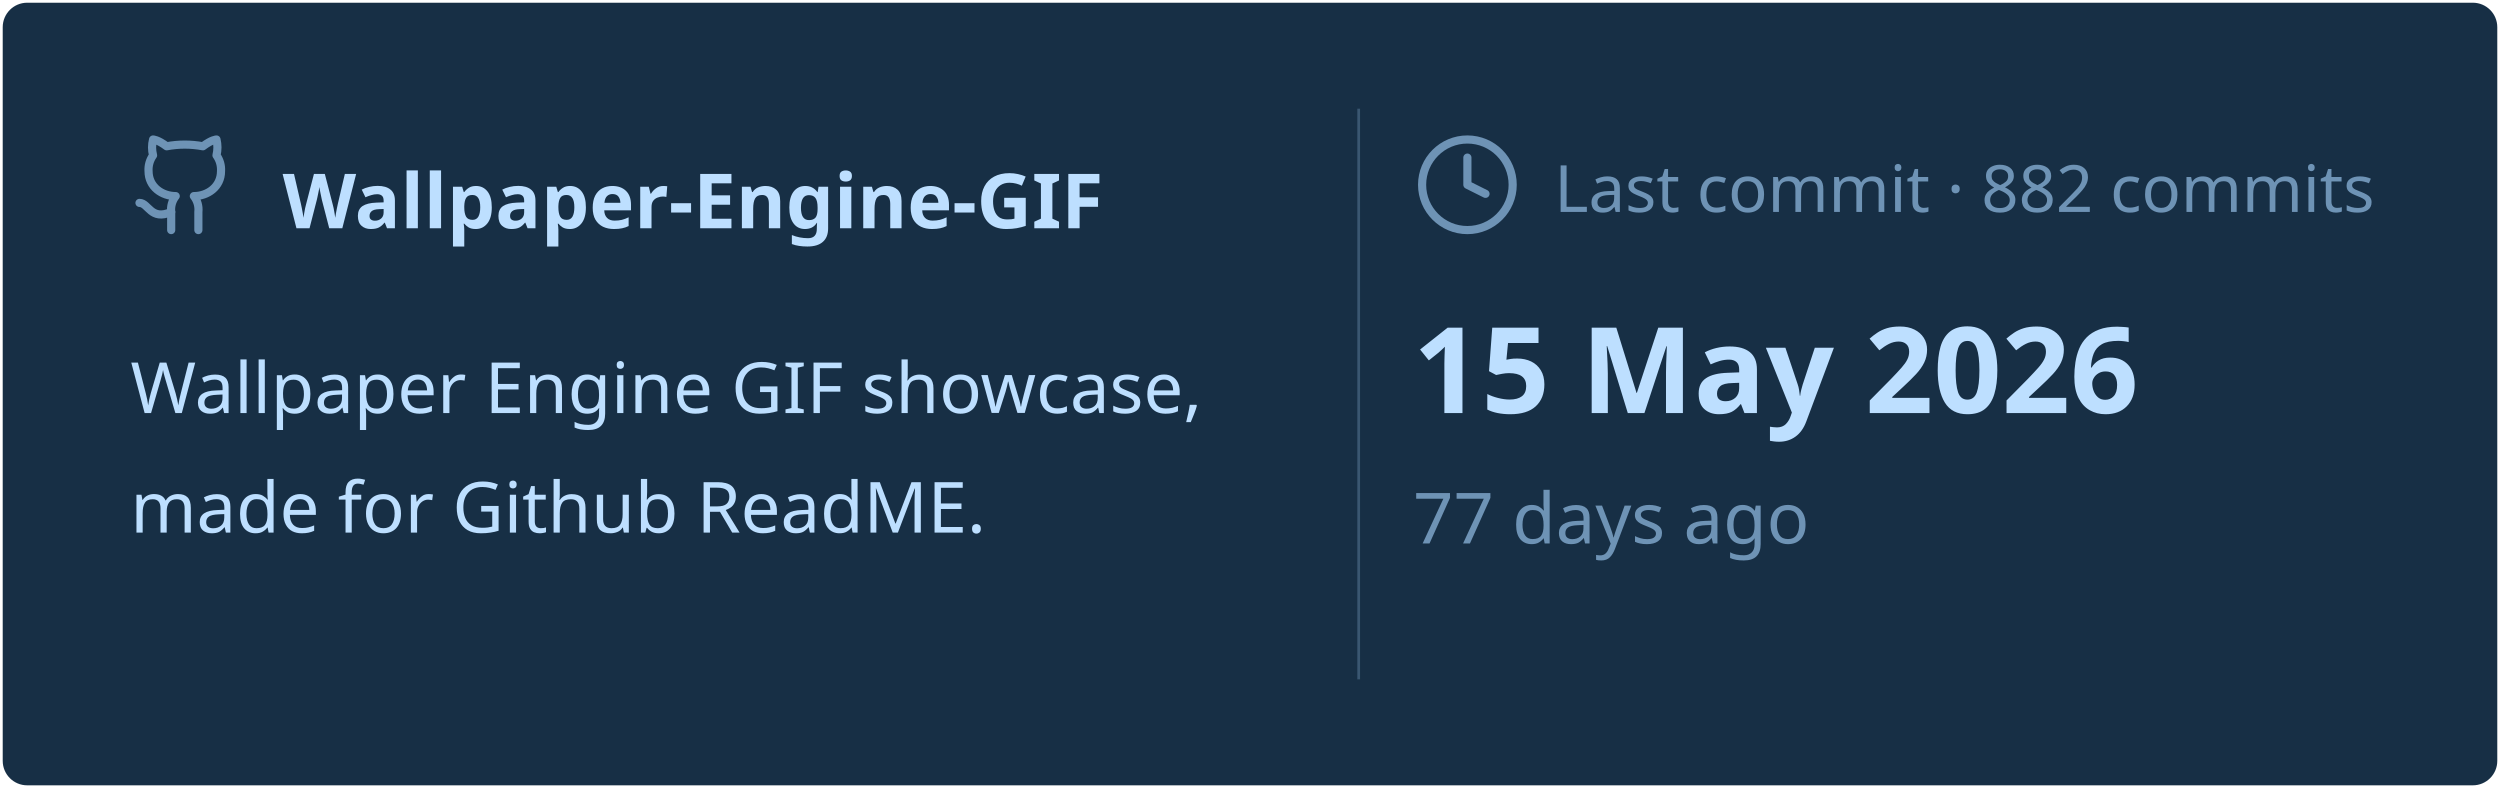
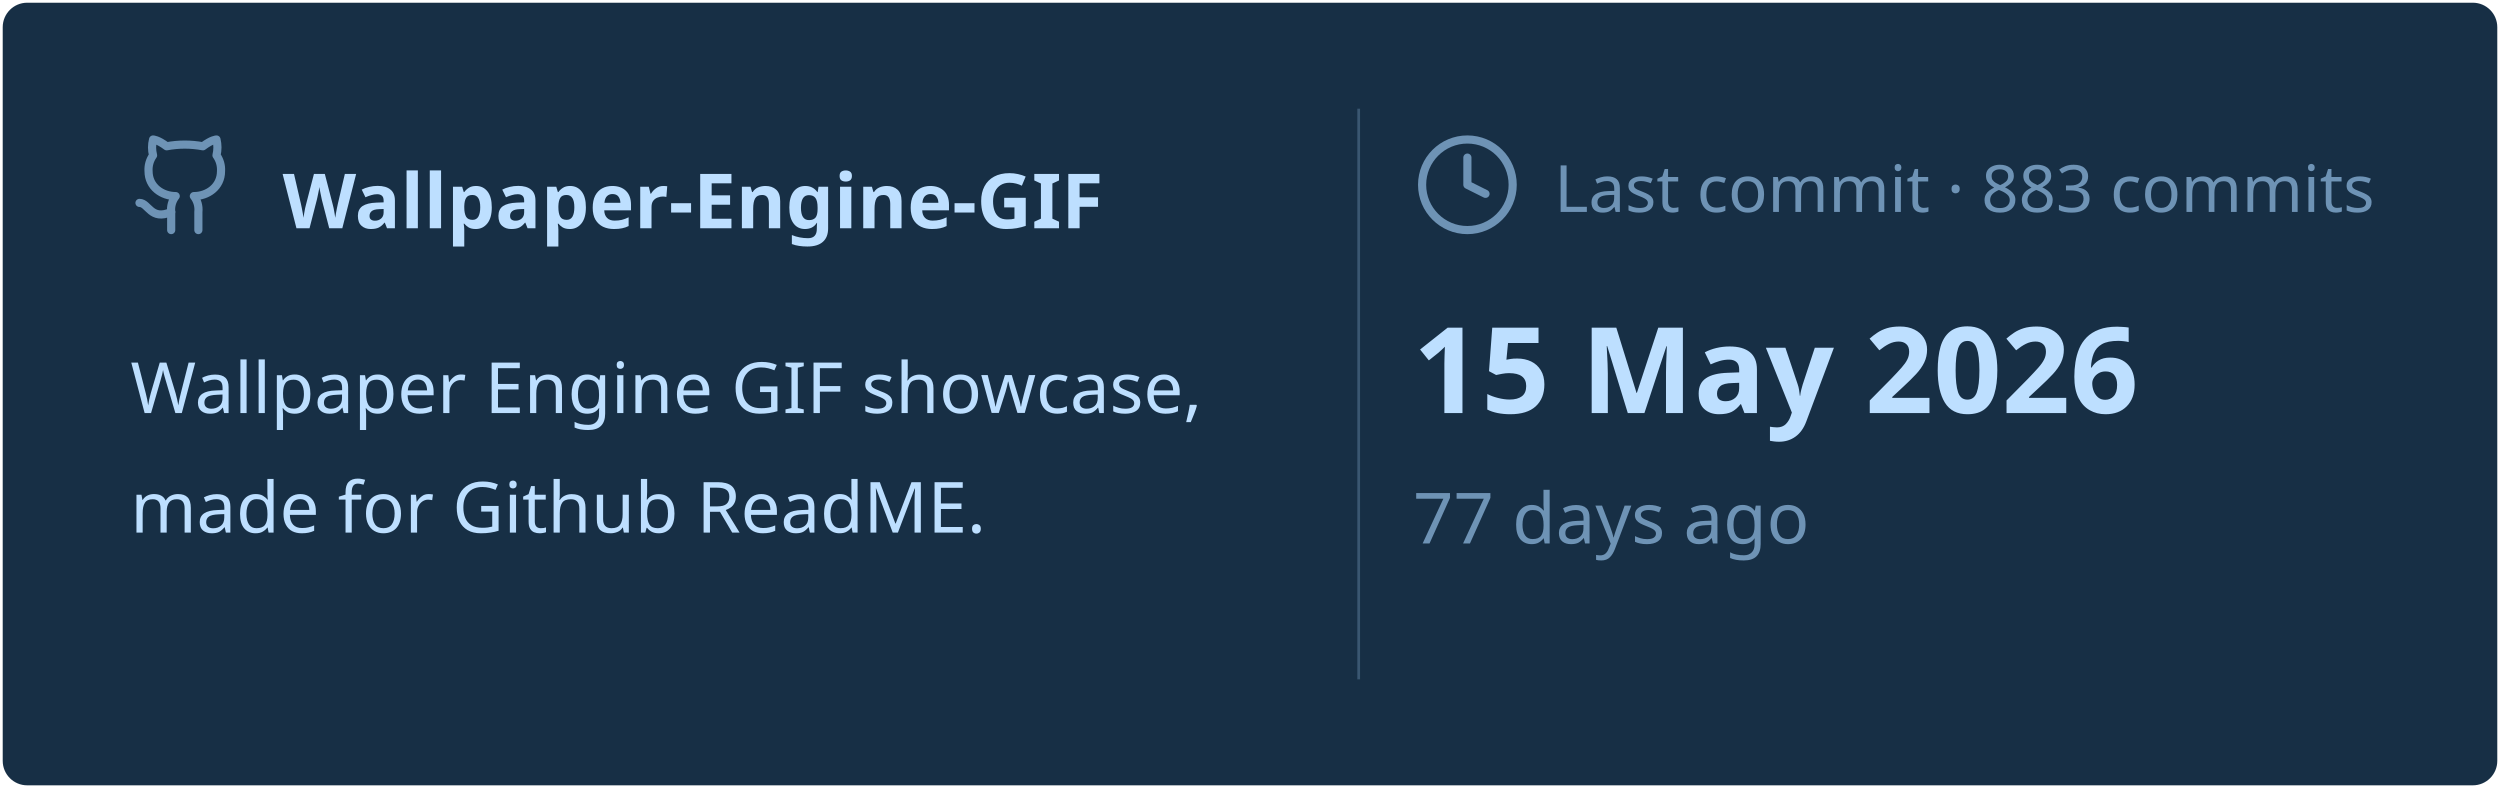
<svg xmlns="http://www.w3.org/2000/svg" viewBox="0 0 460 145" width="460px" height="145px">
  <rect stroke="#000000" stroke-opacity="0" fill="#172F45" rx="4.5" x="0.5" y="0.5" width="459" height="144" />
  <g transform="translate(24, 42)">
    <svg x="0" y="-18" width="20" height="20" viewBox="0 0 24 24" fill="none" stroke="#6E93B5" stroke-width="1.8" stroke-linecap="round" stroke-linejoin="round">
      <path d="M15 22v-4a4.8 4.8 0 0 0-1-3.5c3 0 6-2 6-5.5.08-1.25-.27-2.48-1-3.5.28-1.15.28-2.35 0-3.5 0 0-1 0-3 1.5-2.64-.5-5.36-.5-8 0C6 2 5 2 5 2c-.3 1.15-.3 2.35 0 3.5A5.403 5.403 0 0 0 4 9c0 3.5 3 5.5 6 5.5-.39.49-.68 1.05-.85 1.65-.17.6-.22 1.23-.15 1.85v4" />
      <path d="M9 18c-4.51 2-5-2-7-2" />
    </svg>
    <text x="28" y="0" font-family="&quot;Segoe UI&quot;, Ubuntu, sans-serif" font-size="14" font-weight="700" fill="#BDDFFF">Wallpaper-Engine-GIF</text>
  </g>
  <text x="24" y="76" font-family="&quot;Segoe UI&quot;, Ubuntu, sans-serif" font-size="13" font-weight="400" fill="#BDDFFF">Wallpaper Engine GIF showcase,</text>
  <text x="24" y="98" font-family="&quot;Segoe UI&quot;, Ubuntu, sans-serif" font-size="13" font-weight="400" fill="#BDDFFF">made for Github ReadME.</text>
  <line x1="250" y1="20" x2="250" y2="125" stroke="#6E93B5" stroke-width="0.5" stroke-opacity="0.4" />
  <svg x="260" y="24" width="20" height="20" viewBox="0 0 24 24" fill="none" stroke="#6E93B5" stroke-width="1.8" stroke-linecap="round" stroke-linejoin="round">
    <circle cx="12" cy="12" r="10" />
    <polyline points="12 6 12 12 16 14" />
  </svg>
-   <text x="286" y="39" font-family="&quot;Segoe UI&quot;, Ubuntu, sans-serif" font-size="12" font-weight="400" fill="#6E93B5">Last commit · 882 commits</text>
+   <text x="286" y="39" font-family="&quot;Segoe UI&quot;, Ubuntu, sans-serif" font-size="12" font-weight="400" fill="#6E93B5">Last commit · 883 commits</text>
  <text x="260" y="76" font-family="&quot;Segoe UI&quot;, Ubuntu, sans-serif" font-size="22" font-weight="700" fill="#BDDFFF">15 May 2026</text>
  <text x="260" y="100" font-family="&quot;Segoe UI&quot;, Ubuntu, sans-serif" font-size="13" font-weight="400" fill="#6E93B5">77 days ago</text>
</svg>
